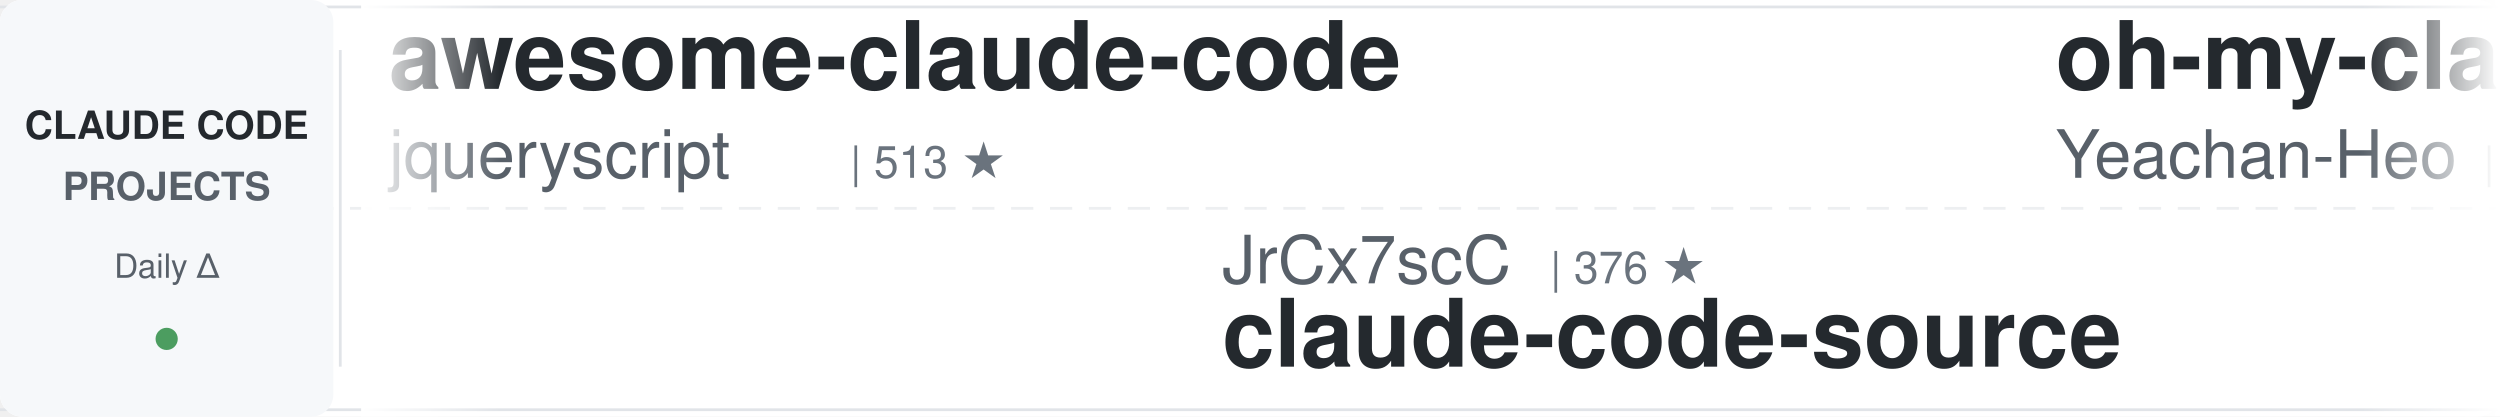
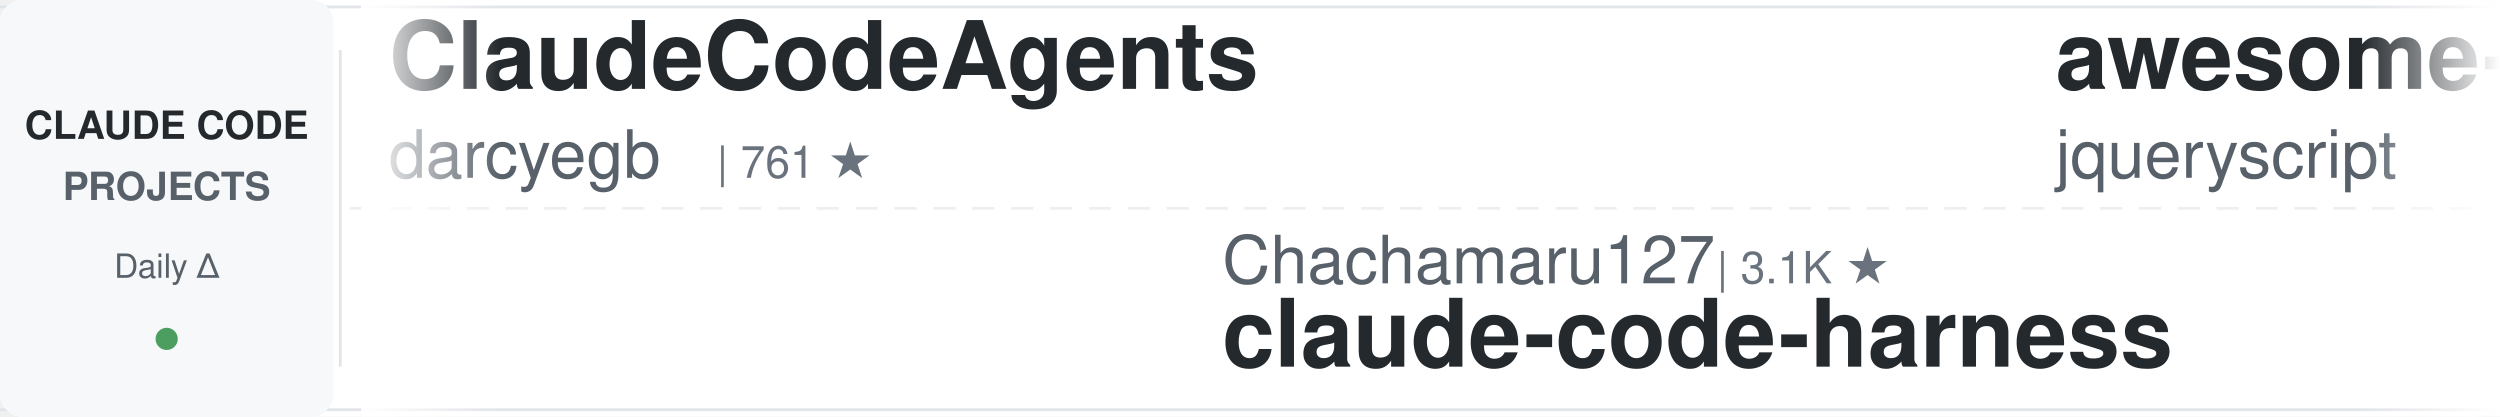
<svg xmlns="http://www.w3.org/2000/svg" width="900" height="150">
  <defs>
    <linearGradient id="leftFade" x1="0%" y1="0%" x2="100%" y2="0%">
      <stop offset="0%" style="stop-color:#ffffff;stop-opacity:1" />
      <stop offset="100%" style="stop-color:#ffffff;stop-opacity:0" />
    </linearGradient>
    <linearGradient id="rightFade" x1="0%" y1="0%" x2="100%" y2="0%">
      <stop offset="0%" style="stop-color:#ffffff;stop-opacity:0" />
      <stop offset="100%" style="stop-color:#ffffff;stop-opacity:1" />
    </linearGradient>
  </defs>
  <rect width="900" height="150" fill="#ffffff" rx="8" />
  <rect x="0" y="2" width="900" height="1" fill="#e1e4e8" />
  <rect x="0" y="147" width="900" height="1" fill="#e1e4e8" />
  <line x1="0" y1="75" x2="900" y2="75" stroke="#e1e4e8" stroke-width="1" stroke-dasharray="8 6" opacity="0.6" />
  <rect x="0" y="0" width="120" height="150" fill="#f6f8fa" rx="8" />
  <text x="60" y="50" font-family="-apple-system, BlinkMacSystemFont, 'Segoe UI', Helvetica, Arial, sans-serif" font-size="14" font-weight="600" fill="#24292e" text-anchor="middle">CLAUDE CODE</text>
  <text x="60" y="72" font-family="-apple-system, BlinkMacSystemFont, 'Segoe UI', Helvetica, Arial, sans-serif" font-size="14" font-weight="600" fill="#586069" text-anchor="middle">PROJECTS</text>
  <text x="60" y="100" font-family="-apple-system, BlinkMacSystemFont, 'Segoe UI', Helvetica, Arial, sans-serif" font-size="12" font-weight="500" fill="#586069" text-anchor="middle">Daily Δ</text>
  <circle cx="60" cy="122" r="4" fill="#22863a" opacity="0.8" />
  <rect x="122" y="18" width="1" height="114" fill="#e1e4e8" />
  <clipPath id="tickerClip">
    <rect x="130" y="0" width="770" height="150" />
  </clipPath>
  <g clip-path="url(#tickerClip)">
    <g id="tickerItems">
      <animateTransform attributeName="transform" attributeType="XML" type="translate" from="0 0" to="-3000 0" dur="54s" repeatCount="indefinite" />
      <g transform="translate(0, 0)">
+         <text x="140" y="32" font-family="-apple-system, BlinkMacSystemFont, 'Segoe UI', Helvetica, Arial, sans-serif" font-size="34" font-weight="600" fill="#24292e">ClaudeCodeAgents</text>
+         <text x="140" y="64" font-family="-apple-system, BlinkMacSystemFont, 'Segoe UI', Helvetica, Arial, sans-serif" font-size="24" font-weight="400" fill="#586069">darcyegb</text>
+         <text x="258" y="64" font-family="-apple-system, BlinkMacSystemFont, 'Segoe UI', Helvetica, Arial, sans-serif" font-size="16" font-weight="500" fill="#6a737d">| 761 ★</text>
+       </g>
+       <g transform="translate(300, 0)">
+         <text x="140" y="102" font-family="-apple-system, BlinkMacSystemFont, 'Segoe UI', Helvetica, Arial, sans-serif" font-size="24" font-weight="400" fill="#586069">Chachamaru127</text>
+         <text x="318" y="102" font-family="-apple-system, BlinkMacSystemFont, 'Segoe UI', Helvetica, Arial, sans-serif" font-size="16" font-weight="500" fill="#6a737d">| 3.1K ★</text>
+         <text x="140" y="132" font-family="-apple-system, BlinkMacSystemFont, 'Segoe UI', Helvetica, Arial, sans-serif" font-size="34" font-weight="600" fill="#24292e">claude-code-harness</text>
+       </g>
+       <g transform="translate(600, 0)">
        <text x="140" y="32" font-family="-apple-system, BlinkMacSystemFont, 'Segoe UI', Helvetica, Arial, sans-serif" font-size="34" font-weight="600" fill="#24292e">awesome-claude-code</text>
        <text x="140" y="64" font-family="-apple-system, BlinkMacSystemFont, 'Segoe UI', Helvetica, Arial, sans-serif" font-size="24" font-weight="400" fill="#586069">jqueryscript</text>
        <text x="306" y="64" font-family="-apple-system, BlinkMacSystemFont, 'Segoe UI', Helvetica, Arial, sans-serif" font-size="16" font-weight="500" fill="#6a737d">| 513 ★</text>
      </g>
-       <g transform="translate(300, 0)">
-         <text x="140" y="102" font-family="-apple-system, BlinkMacSystemFont, 'Segoe UI', Helvetica, Arial, sans-serif" font-size="24" font-weight="400" fill="#586069">JrCx7scC</text>
-         <text x="258" y="102" font-family="-apple-system, BlinkMacSystemFont, 'Segoe UI', Helvetica, Arial, sans-serif" font-size="16" font-weight="500" fill="#6a737d">| 376 ★</text>
+       <g transform="translate(900, 0)">
+         <text x="140" y="102" font-family="-apple-system, BlinkMacSystemFont, 'Segoe UI', Helvetica, Arial, sans-serif" font-size="24" font-weight="400" fill="#586069">Yeachan-Heo</text>
+         <text x="294" y="102" font-family="-apple-system, BlinkMacSystemFont, 'Segoe UI', Helvetica, Arial, sans-serif" font-size="16" font-weight="500" fill="#6a737d">| 39.1K ★</text>
+         <text x="140" y="132" font-family="-apple-system, BlinkMacSystemFont, 'Segoe UI', Helvetica, Arial, sans-serif" font-size="34" font-weight="600" fill="#24292e">oh-my-claudecode</text>
+       </g>
+       <g transform="translate(1200, 0)">
+         <text x="140" y="32" font-family="-apple-system, BlinkMacSystemFont, 'Segoe UI', Helvetica, Arial, sans-serif" font-size="34" font-weight="600" fill="#24292e">claude-code-hub</text>
+         <text x="140" y="64" font-family="-apple-system, BlinkMacSystemFont, 'Segoe UI', Helvetica, Arial, sans-serif" font-size="24" font-weight="400" fill="#586069">ding113</text>
+         <text x="246" y="64" font-family="-apple-system, BlinkMacSystemFont, 'Segoe UI', Helvetica, Arial, sans-serif" font-size="16" font-weight="500" fill="#6a737d">| 3.4K ★</text>
+       </g>
+       <g transform="translate(1500, 0)">
+         <text x="140" y="102" font-family="-apple-system, BlinkMacSystemFont, 'Segoe UI', Helvetica, Arial, sans-serif" font-size="24" font-weight="400" fill="#586069">Piebald-AI</text>
+         <text x="282" y="102" font-family="-apple-system, BlinkMacSystemFont, 'Segoe UI', Helvetica, Arial, sans-serif" font-size="16" font-weight="500" fill="#6a737d">| 12.6K ★</text>
+         <text x="140" y="132" font-family="-apple-system, BlinkMacSystemFont, 'Segoe UI', Helvetica, Arial, sans-serif" font-size="34" font-weight="600" fill="#24292e">claude-code-system-promp...</text>
+       </g>
+       <g transform="translate(1800, 0)">
+         <text x="140" y="32" font-family="-apple-system, BlinkMacSystemFont, 'Segoe UI', Helvetica, Arial, sans-serif" font-size="34" font-weight="600" fill="#24292e">claude-code-base-action</text>
+         <text x="140" y="64" font-family="-apple-system, BlinkMacSystemFont, 'Segoe UI', Helvetica, Arial, sans-serif" font-size="24" font-weight="400" fill="#586069">anthropics</text>
+         <text x="282" y="64" font-family="-apple-system, BlinkMacSystemFont, 'Segoe UI', Helvetica, Arial, sans-serif" font-size="16" font-weight="500" fill="#6a737d">| 978 ★</text>
+       </g>
+       <g transform="translate(2100, 0)">
+         <text x="140" y="102" font-family="-apple-system, BlinkMacSystemFont, 'Segoe UI', Helvetica, Arial, sans-serif" font-size="24" font-weight="400" fill="#586069">AprilNEA</text>
+         <text x="258" y="102" font-family="-apple-system, BlinkMacSystemFont, 'Segoe UI', Helvetica, Arial, sans-serif" font-size="16" font-weight="500" fill="#6a737d">| 391 ★</text>
        <text x="140" y="132" font-family="-apple-system, BlinkMacSystemFont, 'Segoe UI', Helvetica, Arial, sans-serif" font-size="34" font-weight="600" fill="#24292e">claude-code-source</text>
      </g>
-       <g transform="translate(600, 0)">
-         <text x="140" y="32" font-family="-apple-system, BlinkMacSystemFont, 'Segoe UI', Helvetica, Arial, sans-serif" font-size="34" font-weight="600" fill="#24292e">oh-my-claudecode</text>
-         <text x="140" y="64" font-family="-apple-system, BlinkMacSystemFont, 'Segoe UI', Helvetica, Arial, sans-serif" font-size="24" font-weight="400" fill="#586069">Yeachan-Heo</text>
-         <text x="294" y="64" font-family="-apple-system, BlinkMacSystemFont, 'Segoe UI', Helvetica, Arial, sans-serif" font-size="16" font-weight="500" fill="#6a737d">| 39.1K ★</text>
-       </g>
-       <g transform="translate(900, 0)">
-         <text x="140" y="102" font-family="-apple-system, BlinkMacSystemFont, 'Segoe UI', Helvetica, Arial, sans-serif" font-size="24" font-weight="400" fill="#586069">LING71671</text>
-         <text x="270" y="102" font-family="-apple-system, BlinkMacSystemFont, 'Segoe UI', Helvetica, Arial, sans-serif" font-size="16" font-weight="500" fill="#6a737d">| 950 ★</text>
-         <text x="140" y="132" font-family="-apple-system, BlinkMacSystemFont, 'Segoe UI', Helvetica, Arial, sans-serif" font-size="34" font-weight="600" fill="#24292e">Open-ClaudeCode</text>
-       </g>
-       <g transform="translate(1200, 0)">
-         <text x="140" y="32" font-family="-apple-system, BlinkMacSystemFont, 'Segoe UI', Helvetica, Arial, sans-serif" font-size="34" font-weight="600" fill="#24292e">claude-code-base-action</text>
-         <text x="140" y="64" font-family="-apple-system, BlinkMacSystemFont, 'Segoe UI', Helvetica, Arial, sans-serif" font-size="24" font-weight="400" fill="#586069">anthropics</text>
-         <text x="282" y="64" font-family="-apple-system, BlinkMacSystemFont, 'Segoe UI', Helvetica, Arial, sans-serif" font-size="16" font-weight="500" fill="#6a737d">| 977 ★</text>
-       </g>
-       <g transform="translate(1500, 0)">
-         <text x="140" y="102" font-family="-apple-system, BlinkMacSystemFont, 'Segoe UI', Helvetica, Arial, sans-serif" font-size="24" font-weight="400" fill="#586069">davila7</text>
-         <text x="246" y="102" font-family="-apple-system, BlinkMacSystemFont, 'Segoe UI', Helvetica, Arial, sans-serif" font-size="16" font-weight="500" fill="#6a737d">| 30.6K ★</text>
-         <text x="140" y="132" font-family="-apple-system, BlinkMacSystemFont, 'Segoe UI', Helvetica, Arial, sans-serif" font-size="34" font-weight="600" fill="#24292e">claude-code-templates</text>
-       </g>
-       <g transform="translate(1800, 0)">
-         <text x="140" y="32" font-family="-apple-system, BlinkMacSystemFont, 'Segoe UI', Helvetica, Arial, sans-serif" font-size="34" font-weight="600" fill="#24292e">system_prompts_leaks</text>
-         <text x="140" y="64" font-family="-apple-system, BlinkMacSystemFont, 'Segoe UI', Helvetica, Arial, sans-serif" font-size="24" font-weight="400" fill="#586069">asgeirtj</text>
-         <text x="258" y="64" font-family="-apple-system, BlinkMacSystemFont, 'Segoe UI', Helvetica, Arial, sans-serif" font-size="16" font-weight="500" fill="#6a737d">| 64.8K ★</text>
-       </g>
-       <g transform="translate(2100, 0)">
-         <text x="140" y="102" font-family="-apple-system, BlinkMacSystemFont, 'Segoe UI', Helvetica, Arial, sans-serif" font-size="24" font-weight="400" fill="#586069">digitalsamba</text>
-         <text x="306" y="102" font-family="-apple-system, BlinkMacSystemFont, 'Segoe UI', Helvetica, Arial, sans-serif" font-size="16" font-weight="500" fill="#6a737d">| 2.1K ★</text>
-         <text x="140" y="132" font-family="-apple-system, BlinkMacSystemFont, 'Segoe UI', Helvetica, Arial, sans-serif" font-size="34" font-weight="600" fill="#24292e">claude-code-video-toolki...</text>
-       </g>
      <g transform="translate(2400, 0)">
-         <text x="140" y="32" font-family="-apple-system, BlinkMacSystemFont, 'Segoe UI', Helvetica, Arial, sans-serif" font-size="34" font-weight="600" fill="#24292e">claude-code-rev</text>
-         <text x="140" y="64" font-family="-apple-system, BlinkMacSystemFont, 'Segoe UI', Helvetica, Arial, sans-serif" font-size="24" font-weight="400" fill="#586069">oboard</text>
-         <text x="234" y="64" font-family="-apple-system, BlinkMacSystemFont, 'Segoe UI', Helvetica, Arial, sans-serif" font-size="16" font-weight="500" fill="#6a737d">| 3.3K ★</text>
+         <text x="140" y="32" font-family="-apple-system, BlinkMacSystemFont, 'Segoe UI', Helvetica, Arial, sans-serif" font-size="34" font-weight="600" fill="#24292e">awesome-claude-code-suba...</text>
+         <text x="140" y="64" font-family="-apple-system, BlinkMacSystemFont, 'Segoe UI', Helvetica, Arial, sans-serif" font-size="24" font-weight="400" fill="#586069">VoltAgent</text>
+         <text x="270" y="64" font-family="-apple-system, BlinkMacSystemFont, 'Segoe UI', Helvetica, Arial, sans-serif" font-size="16" font-weight="500" fill="#6a737d">| 25.0K ★</text>
      </g>
      <g transform="translate(2700, 0)">
-         <text x="140" y="102" font-family="-apple-system, BlinkMacSystemFont, 'Segoe UI', Helvetica, Arial, sans-serif" font-size="24" font-weight="400" fill="#586069">nicedreamzapp</text>
-         <text x="318" y="102" font-family="-apple-system, BlinkMacSystemFont, 'Segoe UI', Helvetica, Arial, sans-serif" font-size="16" font-weight="500" fill="#6a737d">| 3.3K ★</text>
-         <text x="140" y="132" font-family="-apple-system, BlinkMacSystemFont, 'Segoe UI', Helvetica, Arial, sans-serif" font-size="34" font-weight="600" fill="#24292e">claude-code-local</text>
+         <text x="140" y="102" font-family="-apple-system, BlinkMacSystemFont, 'Segoe UI', Helvetica, Arial, sans-serif" font-size="24" font-weight="400" fill="#586069">krusemediallc</text>
+         <text x="318" y="102" font-family="-apple-system, BlinkMacSystemFont, 'Segoe UI', Helvetica, Arial, sans-serif" font-size="16" font-weight="500" fill="#6a737d">| 1.5K ★</text>
+         <text x="140" y="132" font-family="-apple-system, BlinkMacSystemFont, 'Segoe UI', Helvetica, Arial, sans-serif" font-size="34" font-weight="600" fill="#24292e">arcads-claude-code</text>
      </g>
      <g transform="translate(3000, 0)">
+         <text x="140" y="32" font-family="-apple-system, BlinkMacSystemFont, 'Segoe UI', Helvetica, Arial, sans-serif" font-size="34" font-weight="600" fill="#24292e">ClaudeCodeAgents</text>
+         <text x="140" y="64" font-family="-apple-system, BlinkMacSystemFont, 'Segoe UI', Helvetica, Arial, sans-serif" font-size="24" font-weight="400" fill="#586069">darcyegb</text>
+         <text x="258" y="64" font-family="-apple-system, BlinkMacSystemFont, 'Segoe UI', Helvetica, Arial, sans-serif" font-size="16" font-weight="500" fill="#6a737d">| 761 ★</text>
+       </g>
+       <g transform="translate(3300, 0)">
+         <text x="140" y="102" font-family="-apple-system, BlinkMacSystemFont, 'Segoe UI', Helvetica, Arial, sans-serif" font-size="24" font-weight="400" fill="#586069">Chachamaru127</text>
+         <text x="318" y="102" font-family="-apple-system, BlinkMacSystemFont, 'Segoe UI', Helvetica, Arial, sans-serif" font-size="16" font-weight="500" fill="#6a737d">| 3.1K ★</text>
+         <text x="140" y="132" font-family="-apple-system, BlinkMacSystemFont, 'Segoe UI', Helvetica, Arial, sans-serif" font-size="34" font-weight="600" fill="#24292e">claude-code-harness</text>
+       </g>
+       <g transform="translate(3600, 0)">
        <text x="140" y="32" font-family="-apple-system, BlinkMacSystemFont, 'Segoe UI', Helvetica, Arial, sans-serif" font-size="34" font-weight="600" fill="#24292e">awesome-claude-code</text>
        <text x="140" y="64" font-family="-apple-system, BlinkMacSystemFont, 'Segoe UI', Helvetica, Arial, sans-serif" font-size="24" font-weight="400" fill="#586069">jqueryscript</text>
        <text x="306" y="64" font-family="-apple-system, BlinkMacSystemFont, 'Segoe UI', Helvetica, Arial, sans-serif" font-size="16" font-weight="500" fill="#6a737d">| 513 ★</text>
      </g>
-       <g transform="translate(3300, 0)">
-         <text x="140" y="102" font-family="-apple-system, BlinkMacSystemFont, 'Segoe UI', Helvetica, Arial, sans-serif" font-size="24" font-weight="400" fill="#586069">JrCx7scC</text>
-         <text x="258" y="102" font-family="-apple-system, BlinkMacSystemFont, 'Segoe UI', Helvetica, Arial, sans-serif" font-size="16" font-weight="500" fill="#6a737d">| 376 ★</text>
-         <text x="140" y="132" font-family="-apple-system, BlinkMacSystemFont, 'Segoe UI', Helvetica, Arial, sans-serif" font-size="34" font-weight="600" fill="#24292e">claude-code-source</text>
-       </g>
-       <g transform="translate(3600, 0)">
-         <text x="140" y="32" font-family="-apple-system, BlinkMacSystemFont, 'Segoe UI', Helvetica, Arial, sans-serif" font-size="34" font-weight="600" fill="#24292e">oh-my-claudecode</text>
-         <text x="140" y="64" font-family="-apple-system, BlinkMacSystemFont, 'Segoe UI', Helvetica, Arial, sans-serif" font-size="24" font-weight="400" fill="#586069">Yeachan-Heo</text>
-         <text x="294" y="64" font-family="-apple-system, BlinkMacSystemFont, 'Segoe UI', Helvetica, Arial, sans-serif" font-size="16" font-weight="500" fill="#6a737d">| 39.1K ★</text>
-       </g>
      <g transform="translate(3900, 0)">
-         <text x="140" y="102" font-family="-apple-system, BlinkMacSystemFont, 'Segoe UI', Helvetica, Arial, sans-serif" font-size="24" font-weight="400" fill="#586069">LING71671</text>
-         <text x="270" y="102" font-family="-apple-system, BlinkMacSystemFont, 'Segoe UI', Helvetica, Arial, sans-serif" font-size="16" font-weight="500" fill="#6a737d">| 950 ★</text>
-         <text x="140" y="132" font-family="-apple-system, BlinkMacSystemFont, 'Segoe UI', Helvetica, Arial, sans-serif" font-size="34" font-weight="600" fill="#24292e">Open-ClaudeCode</text>
+         <text x="140" y="102" font-family="-apple-system, BlinkMacSystemFont, 'Segoe UI', Helvetica, Arial, sans-serif" font-size="24" font-weight="400" fill="#586069">Yeachan-Heo</text>
+         <text x="294" y="102" font-family="-apple-system, BlinkMacSystemFont, 'Segoe UI', Helvetica, Arial, sans-serif" font-size="16" font-weight="500" fill="#6a737d">| 39.1K ★</text>
+         <text x="140" y="132" font-family="-apple-system, BlinkMacSystemFont, 'Segoe UI', Helvetica, Arial, sans-serif" font-size="34" font-weight="600" fill="#24292e">oh-my-claudecode</text>
      </g>
    </g>
  </g>
  <rect x="130" y="0" width="50" height="150" fill="url(#leftFade)" />
  <rect x="850" y="0" width="50" height="150" fill="url(#rightFade)" />
</svg>
